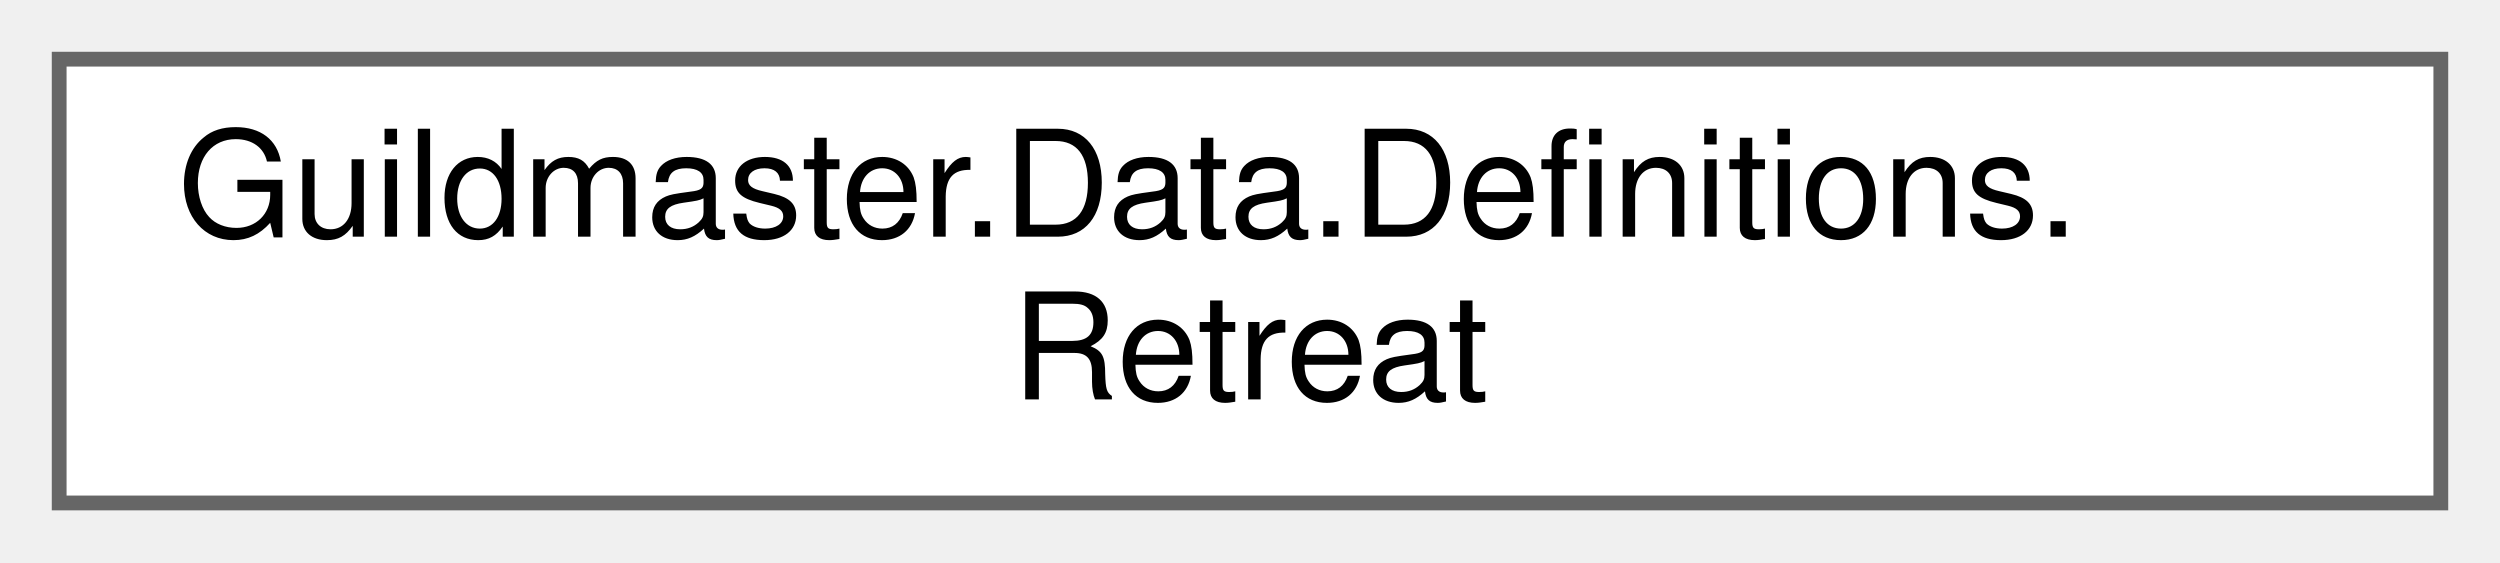
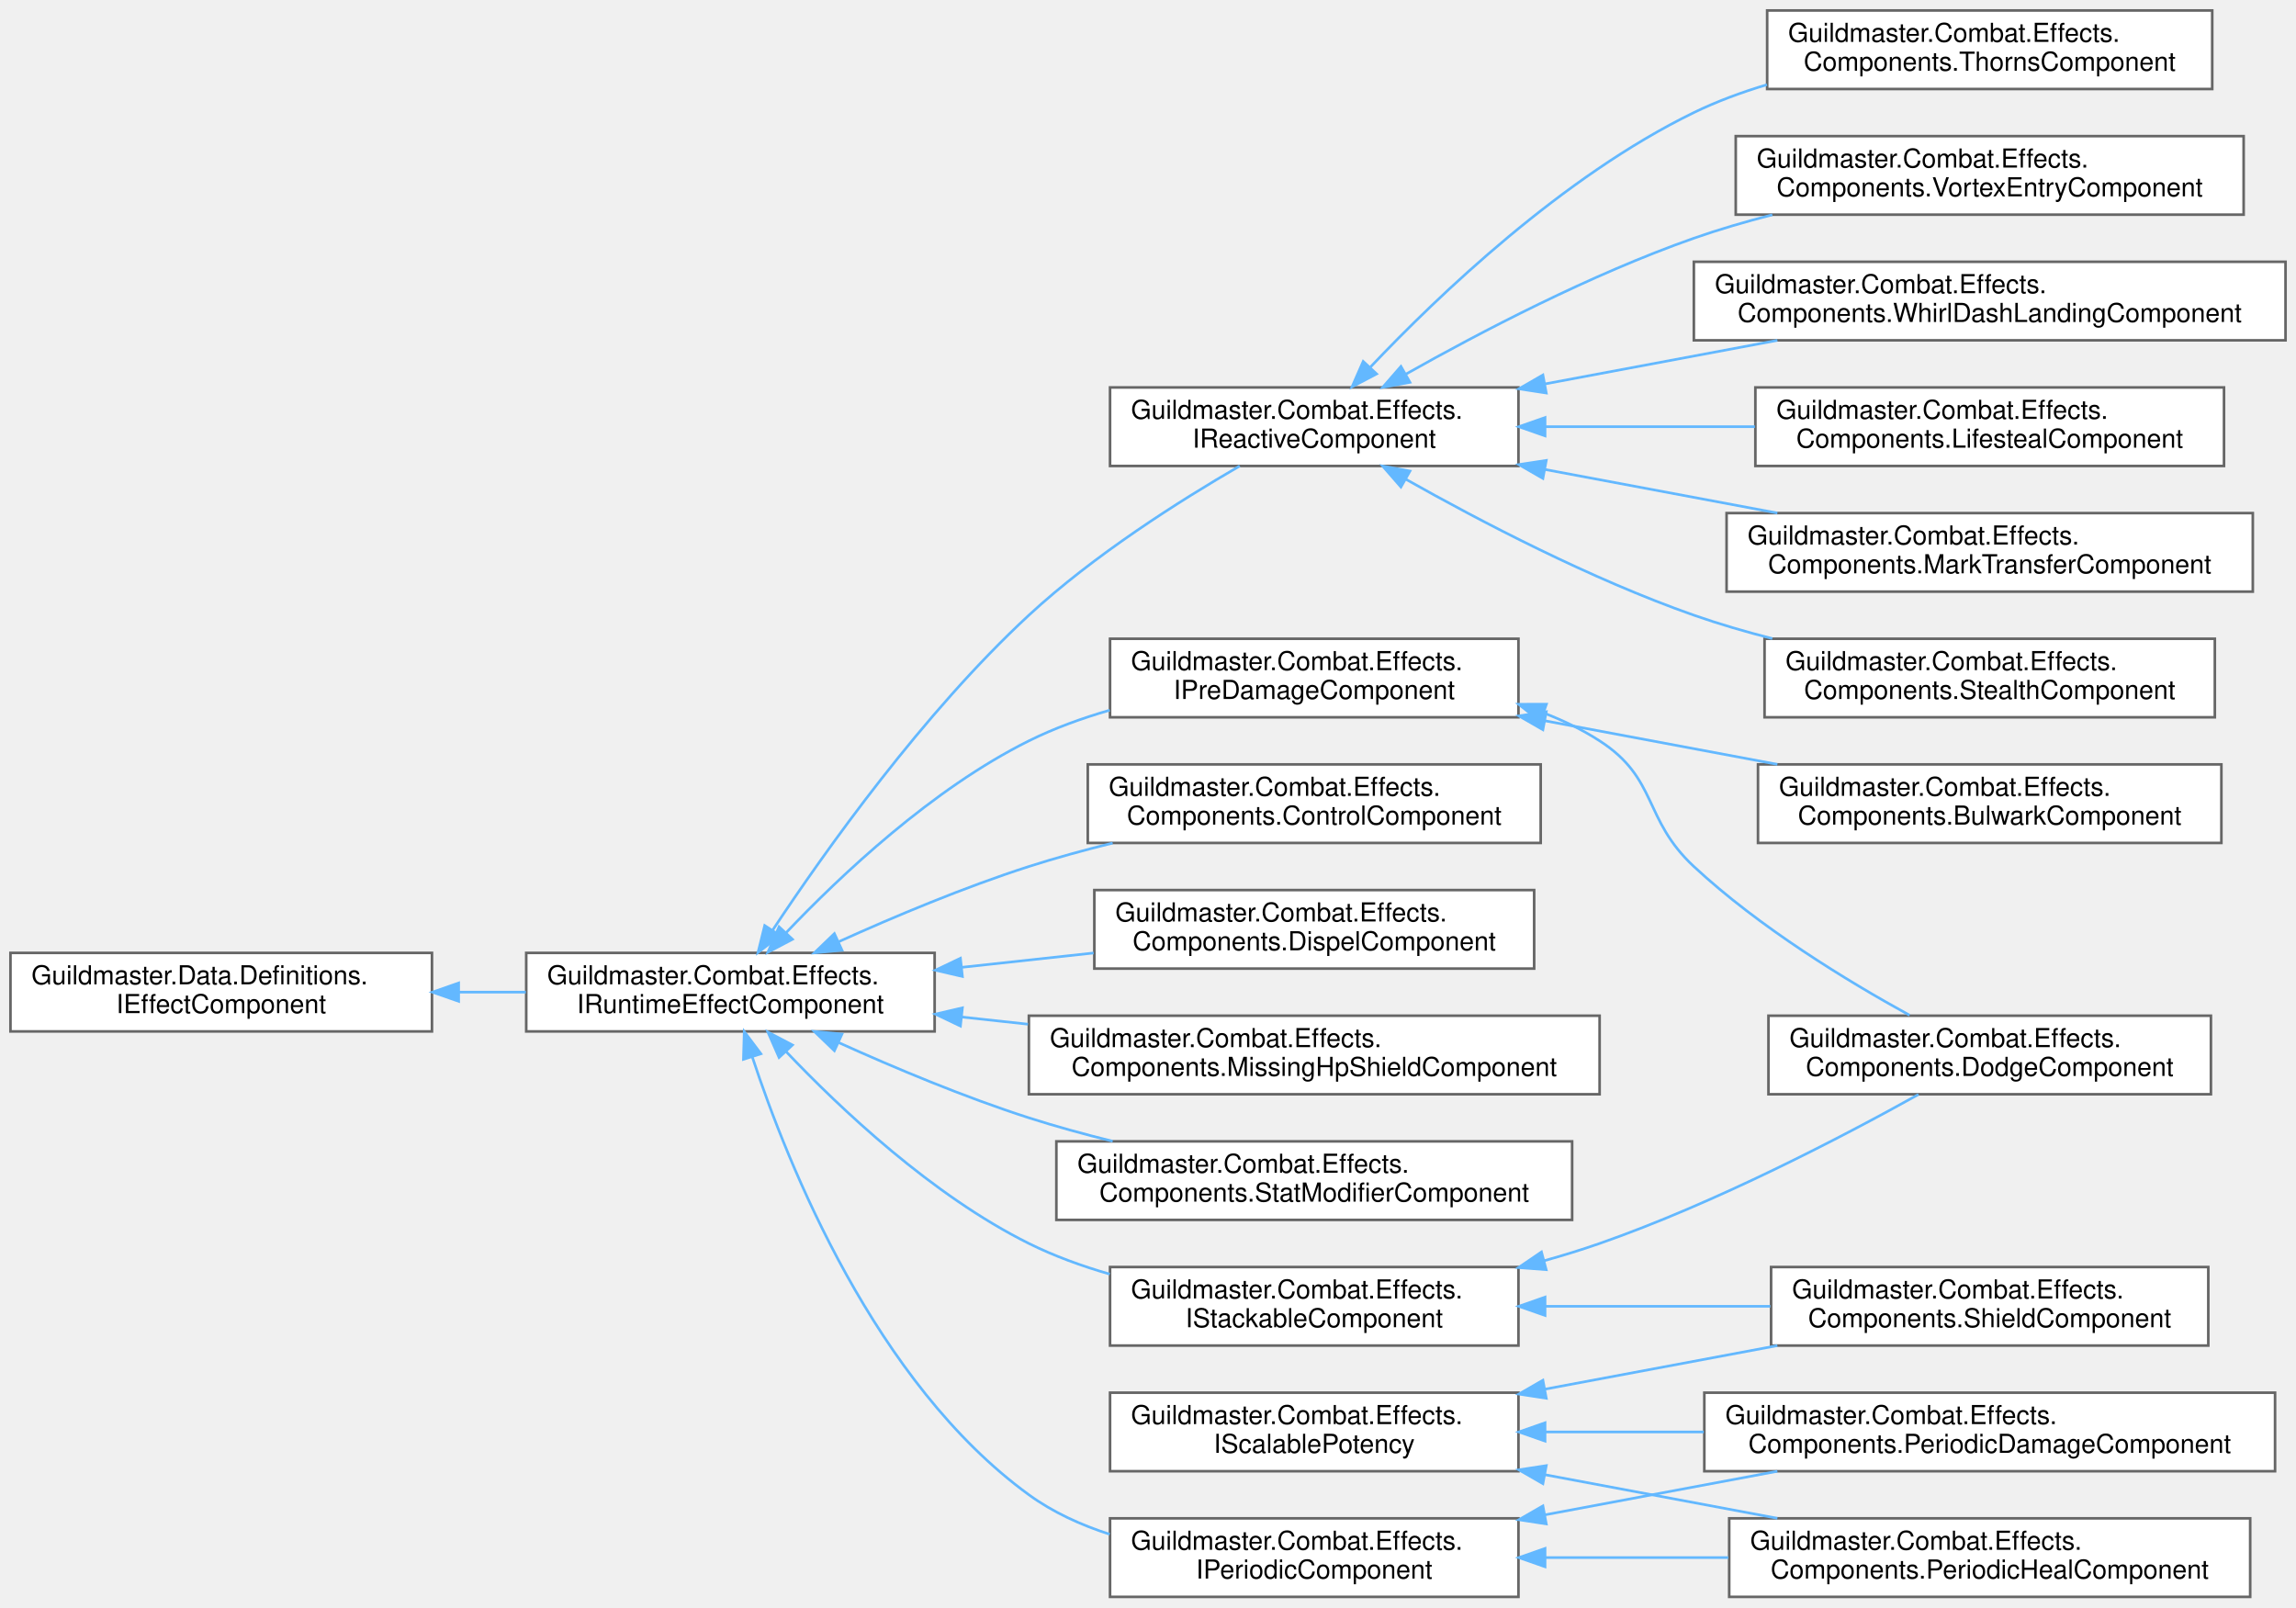
- <svg xmlns="http://www.w3.org/2000/svg" xmlns:xlink="http://www.w3.org/1999/xlink" width="169pt" height="38pt" viewBox="0.00 0.00 169.00 38.00">
-   <g id="graph0" class="graph" transform="scale(1 1) rotate(0) translate(4 34)">
+ <svg xmlns="http://www.w3.org/2000/svg" xmlns:xlink="http://www.w3.org/1999/xlink" width="877pt" height="614pt" viewBox="0.00 0.00 877.00 614.00">
+   <g id="graph0" class="graph" transform="scale(1 1) rotate(0) translate(4 610)">
    <g id="Node000000" class="node">
      <g id="a_Node000000">
-         <a xlink:href="structGuildmaster_1_1Data_1_1Definitions_1_1Retreat.html" target="_top" xlink:title="Отступление по HP% (блок B). ReturnAtHpPct &gt; FleeAtHpPct — гистерезис от дёрганья.">
-           <polygon fill="white" stroke="#666666" points="161,-30 0,-30 0,0 161,0 161,-30" />
-           <text text-anchor="start" x="8" y="-18" font-family="Helvetica,sans-Serif" font-size="10.00">Guildmaster.Data.Definitions.</text>
-           <text text-anchor="middle" x="80.5" y="-7" font-family="Helvetica,sans-Serif" font-size="10.00">Retreat</text>
+         <a xlink:href="interfaceGuildmaster_1_1Data_1_1Definitions_1_1IEffectComponent.html" target="_top" xlink:title="Якорь полиморфного поведения эффекта для сериализации.">
+           <polygon fill="white" stroke="#666666" points="161,-246 0,-246 0,-216 161,-216 161,-246" />
+           <text text-anchor="start" x="8" y="-234" font-family="Helvetica,sans-Serif" font-size="10.00">Guildmaster.Data.Definitions.</text>
+           <text text-anchor="middle" x="80.5" y="-223" font-family="Helvetica,sans-Serif" font-size="10.00">IEffectComponent</text>
+         </a>
+       </g>
+     </g>
+     <g id="Node000001" class="node">
+       <g id="a_Node000001">
+         <a xlink:href="interfaceGuildmaster_1_1Combat_1_1Effects_1_1IRuntimeEffectComponent.html" target="_top" xlink:title="Рантайм-контракт поведения эффекта.">
+           <polygon fill="white" stroke="#666666" points="353,-246 197,-246 197,-216 353,-216 353,-246" />
+           <text text-anchor="start" x="205" y="-234" font-family="Helvetica,sans-Serif" font-size="10.00">Guildmaster.Combat.Effects.</text>
+           <text text-anchor="middle" x="275" y="-223" font-family="Helvetica,sans-Serif" font-size="10.00">IRuntimeEffectComponent</text>
+         </a>
+       </g>
+     </g>
+     <g id="edge13_Node000000_Node000001" class="edge">
+       <g id="a_edge13_Node000000_Node000001">
+         <a xlink:title=" ">
+           <path fill="none" stroke="#63b8ff" d="M171.2,-231C179.77,-231 188.41,-231 196.85,-231" />
+           <polygon fill="#63b8ff" stroke="#63b8ff" points="171.19,-227.5 161.19,-231 171.19,-234.5 171.19,-227.5" />
+         </a>
+       </g>
+     </g>
+     <g id="Node000002" class="node">
+       <g id="a_Node000002">
+         <a xlink:href="classGuildmaster_1_1Combat_1_1Effects_1_1Components_1_1ControlComponent.html" target="_top" xlink:title="Контроль: запрещает действия носителю на время эффекта.">
+           <polygon fill="white" stroke="#666666" points="584.5,-318 411.5,-318 411.5,-288 584.5,-288 584.5,-318" />
+           <text text-anchor="start" x="419.5" y="-306" font-family="Helvetica,sans-Serif" font-size="10.00">Guildmaster.Combat.Effects.</text>
+           <text text-anchor="middle" x="498" y="-295" font-family="Helvetica,sans-Serif" font-size="10.00">Components.ControlComponent</text>
+         </a>
+       </g>
+     </g>
+     <g id="edge14_Node000001_Node000002" class="edge">
+       <g id="a_edge14_Node000001_Node000002">
+         <a xlink:title=" ">
+           <path fill="none" stroke="#63b8ff" d="M316.43,-250.3C337.67,-259.9 364.36,-271.1 389,-279 399.24,-282.28 410.17,-285.28 421,-287.95" />
+           <polygon fill="#63b8ff" stroke="#63b8ff" points="317.62,-247 307.07,-246.02 314.71,-253.37 317.62,-247" />
+         </a>
+       </g>
+     </g>
+     <g id="Node000003" class="node">
+       <g id="a_Node000003">
+         <a xlink:href="classGuildmaster_1_1Combat_1_1Effects_1_1Components_1_1DispelComponent.html" target="_top" xlink:title="Диспел: при наложении снимает с носителя подходящие эффекты (вики «6» §5.4).">
+           <polygon fill="white" stroke="#666666" points="582,-270 414,-270 414,-240 582,-240 582,-270" />
+           <text text-anchor="start" x="422" y="-258" font-family="Helvetica,sans-Serif" font-size="10.00">Guildmaster.Combat.Effects.</text>
+           <text text-anchor="middle" x="498" y="-247" font-family="Helvetica,sans-Serif" font-size="10.00">Components.DispelComponent</text>
+         </a>
+       </g>
+     </g>
+     <g id="edge15_Node000001_Node000003" class="edge">
+       <g id="a_edge15_Node000001_Node000003">
+         <a xlink:title=" ">
+           <path fill="none" stroke="#63b8ff" d="M363.49,-240.5C380.04,-242.3 397.31,-244.17 413.73,-245.96" />
+           <polygon fill="#63b8ff" stroke="#63b8ff" points="363.61,-236.99 353.3,-239.39 362.86,-243.95 363.61,-236.99" />
+         </a>
+       </g>
+     </g>
+     <g id="Node000004" class="node">
+       <g id="a_Node000004">
+         <a xlink:href="classGuildmaster_1_1Combat_1_1Effects_1_1Components_1_1MissingHpShieldComponent.html" target="_top" xlink:title="Щит с величиной, зависящей от текущего HP носителя: flat + pct × недостающее HP (§9....">
+           <polygon fill="white" stroke="#666666" points="607,-222 389,-222 389,-192 607,-192 607,-222" />
+           <text text-anchor="start" x="397" y="-210" font-family="Helvetica,sans-Serif" font-size="10.00">Guildmaster.Combat.Effects.</text>
+           <text text-anchor="middle" x="498" y="-199" font-family="Helvetica,sans-Serif" font-size="10.00">Components.MissingHpShieldComponent</text>
+         </a>
+       </g>
+     </g>
+     <g id="edge16_Node000001_Node000004" class="edge">
+       <g id="a_edge16_Node000001_Node000004">
+         <a xlink:title=" ">
+           <path fill="none" stroke="#63b8ff" d="M363.34,-221.51C371.67,-220.61 380.17,-219.69 388.66,-218.76" />
+           <polygon fill="#63b8ff" stroke="#63b8ff" points="362.86,-218.05 353.3,-222.61 363.61,-225.01 362.86,-218.05" />
+         </a>
+       </g>
+     </g>
+     <g id="Node000005" class="node">
+       <g id="a_Node000005">
+         <a xlink:href="classGuildmaster_1_1Combat_1_1Effects_1_1Components_1_1StatModifierComponent.html" target="_top" xlink:title="Накладывает стат-модификаторы на носителя на время жизни эффекта.">
+           <polygon fill="white" stroke="#666666" points="596.5,-174 399.5,-174 399.5,-144 596.5,-144 596.5,-174" />
+           <text text-anchor="start" x="407.5" y="-162" font-family="Helvetica,sans-Serif" font-size="10.00">Guildmaster.Combat.Effects.</text>
+           <text text-anchor="middle" x="498" y="-151" font-family="Helvetica,sans-Serif" font-size="10.00">Components.StatModifierComponent</text>
+         </a>
+       </g>
+     </g>
+     <g id="edge17_Node000001_Node000005" class="edge">
+       <g id="a_edge17_Node000001_Node000005">
+         <a xlink:title=" ">
+           <path fill="none" stroke="#63b8ff" d="M316.43,-211.7C337.67,-202.1 364.36,-190.9 389,-183 399.24,-179.72 410.17,-176.72 421,-174.05" />
+           <polygon fill="#63b8ff" stroke="#63b8ff" points="314.71,-208.63 307.07,-215.98 317.62,-215 314.71,-208.63" />
+         </a>
+       </g>
+     </g>
+     <g id="Node000006" class="node">
+       <g id="a_Node000006">
+         <a xlink:href="interfaceGuildmaster_1_1Combat_1_1Effects_1_1IPeriodicComponent.html" target="_top" xlink:title="Периодический компонент: OnTick каждые Interval секунд (DoT/HoT/реген).">
+           <polygon fill="white" stroke="#666666" points="576,-30 420,-30 420,0 576,0 576,-30" />
+           <text text-anchor="start" x="428" y="-18" font-family="Helvetica,sans-Serif" font-size="10.00">Guildmaster.Combat.Effects.</text>
+           <text text-anchor="middle" x="498" y="-7" font-family="Helvetica,sans-Serif" font-size="10.00">IPeriodicComponent</text>
+         </a>
+       </g>
+     </g>
+     <g id="edge18_Node000001_Node000006" class="edge">
+       <g id="a_edge18_Node000001_Node000006">
+         <a xlink:title=" ">
+           <path fill="none" stroke="#63b8ff" d="M283.32,-206.35C296.96,-164.91 330.32,-81.68 389,-39 398.17,-32.33 408.84,-27.47 419.85,-23.92" />
+           <polygon fill="#63b8ff" stroke="#63b8ff" points="279.97,-205.34 280.28,-215.93 286.64,-207.46 279.97,-205.34" />
+         </a>
+       </g>
+     </g>
+     <g id="Node000013" class="node">
+       <g id="a_Node000013">
+         <a xlink:href="interfaceGuildmaster_1_1Combat_1_1Effects_1_1IPreDamageComponent.html" target="_top" xlink:title="Синхронный перехват ДО вычета HP (§9.3): вызывается из EffectSystem.RunPreDamage перед DamagePipeline...">
+           <polygon fill="white" stroke="#666666" points="576,-366 420,-366 420,-336 576,-336 576,-366" />
+           <text text-anchor="start" x="428" y="-354" font-family="Helvetica,sans-Serif" font-size="10.00">Guildmaster.Combat.Effects.</text>
+           <text text-anchor="middle" x="498" y="-343" font-family="Helvetica,sans-Serif" font-size="10.00">IPreDamageComponent</text>
+         </a>
+       </g>
+     </g>
+     <g id="edge21_Node000001_Node000013" class="edge">
+       <g id="a_edge21_Node000001_Node000013">
+         <a xlink:title=" ">
+           <path fill="none" stroke="#63b8ff" d="M296.15,-253.59C317.15,-275.7 352.09,-308.65 389,-327 398.63,-331.79 409.22,-335.63 419.88,-338.71" />
+           <polygon fill="#63b8ff" stroke="#63b8ff" points="298.7,-251.19 289.32,-246.26 293.58,-255.96 298.7,-251.19" />
+         </a>
+       </g>
+     </g>
+     <g id="Node000015" class="node">
+       <g id="a_Node000015">
+         <a xlink:href="interfaceGuildmaster_1_1Combat_1_1Effects_1_1IReactiveComponent.html" target="_top" xlink:title="Реактивный компонент: реагирует на боевые события (вампиризм/шипы). Диспатч — внутренняя FIFO-очередь...">
+           <polygon fill="white" stroke="#666666" points="576,-462 420,-462 420,-432 576,-432 576,-462" />
+           <text text-anchor="start" x="428" y="-450" font-family="Helvetica,sans-Serif" font-size="10.00">Guildmaster.Combat.Effects.</text>
+           <text text-anchor="middle" x="498" y="-439" font-family="Helvetica,sans-Serif" font-size="10.00">IReactiveComponent</text>
+         </a>
+       </g>
+     </g>
+     <g id="edge24_Node000001_Node000015" class="edge">
+       <g id="a_edge24_Node000001_Node000015">
+         <a xlink:title=" ">
+           <path fill="none" stroke="#63b8ff" d="M291.18,-254.77C311.19,-284.97 348.63,-337.64 389,-375 413.81,-397.96 446.62,-418.73 469.54,-432" />
+           <polygon fill="#63b8ff" stroke="#63b8ff" points="293.95,-252.61 285.54,-246.16 288.09,-256.45 293.95,-252.61" />
+         </a>
+       </g>
+     </g>
+     <g id="Node000011" class="node">
+       <g id="a_Node000011">
+         <a xlink:href="interfaceGuildmaster_1_1Combat_1_1Effects_1_1IStackableComponent.html" target="_top" xlink:title="Опциональный шов рестака (07 §3.8 B1–B3): компонент с накопленным ВНЕШНИМ состоянием (пул щита,...">
+           <polygon fill="white" stroke="#666666" points="576,-126 420,-126 420,-96 576,-96 576,-126" />
+           <text text-anchor="start" x="428" y="-114" font-family="Helvetica,sans-Serif" font-size="10.00">Guildmaster.Combat.Effects.</text>
+           <text text-anchor="middle" x="498" y="-103" font-family="Helvetica,sans-Serif" font-size="10.00">IStackableComponent</text>
+         </a>
+       </g>
+     </g>
+     <g id="edge31_Node000001_Node000011" class="edge">
+       <g id="a_edge31_Node000001_Node000011">
+         <a xlink:title=" ">
+           <path fill="none" stroke="#63b8ff" d="M296.15,-208.41C317.15,-186.3 352.09,-153.35 389,-135 398.63,-130.21 409.22,-126.37 419.88,-123.29" />
+           <polygon fill="#63b8ff" stroke="#63b8ff" points="293.58,-206.04 289.32,-215.74 298.7,-210.81 293.58,-206.04" />
+         </a>
+       </g>
+     </g>
+     <g id="Node000007" class="node">
+       <g id="a_Node000007">
+         <a xlink:href="classGuildmaster_1_1Combat_1_1Effects_1_1Components_1_1PeriodicDamageComponent.html" target="_top" xlink:title="Периодический урон (DoT).">
+           <polygon fill="white" stroke="#666666" points="865,-78 647,-78 647,-48 865,-48 865,-78" />
+           <text text-anchor="start" x="655" y="-66" font-family="Helvetica,sans-Serif" font-size="10.00">Guildmaster.Combat.Effects.</text>
+           <text text-anchor="middle" x="756" y="-55" font-family="Helvetica,sans-Serif" font-size="10.00">Components.PeriodicDamageComponent</text>
+         </a>
+       </g>
+     </g>
+     <g id="edge19_Node000006_Node000007" class="edge">
+       <g id="a_edge19_Node000006_Node000007">
+         <a xlink:title=" ">
+           <path fill="none" stroke="#63b8ff" d="M586.18,-31.35C614.92,-36.73 646.72,-42.7 674.9,-47.98" />
+           <polygon fill="#63b8ff" stroke="#63b8ff" points="586.63,-27.87 576.16,-29.47 585.34,-34.75 586.63,-27.87" />
+         </a>
+       </g>
+     </g>
+     <g id="Node000009" class="node">
+       <g id="a_Node000009">
+         <a xlink:href="classGuildmaster_1_1Combat_1_1Effects_1_1Components_1_1PeriodicHealComponent.html" target="_top" xlink:title="Периодическое исцеление (HoT).">
+           <polygon fill="white" stroke="#666666" points="855.5,-30 656.5,-30 656.5,0 855.5,0 855.5,-30" />
+           <text text-anchor="start" x="664.5" y="-18" font-family="Helvetica,sans-Serif" font-size="10.00">Guildmaster.Combat.Effects.</text>
+           <text text-anchor="middle" x="756" y="-7" font-family="Helvetica,sans-Serif" font-size="10.00">Components.PeriodicHealComponent</text>
+         </a>
+       </g>
+     </g>
+     <g id="edge20_Node000006_Node000009" class="edge">
+       <g id="a_edge20_Node000006_Node000009">
+         <a xlink:title=" ">
+           <path fill="none" stroke="#63b8ff" d="M586.34,-15C608.82,-15 633.16,-15 656.18,-15" />
+           <polygon fill="#63b8ff" stroke="#63b8ff" points="586.16,-11.5 576.16,-15 586.16,-18.5 586.16,-11.5" />
+         </a>
+       </g>
+     </g>
+     <g id="Node000014" class="node">
+       <g id="a_Node000014">
+         <a xlink:href="classGuildmaster_1_1Combat_1_1Effects_1_1Components_1_1BulwarkComponent.html" target="_top" xlink:title="«Оплот» (§9.3, §10.3): pre-damage реактив.">
+           <polygon fill="white" stroke="#666666" points="844.5,-318 667.5,-318 667.5,-288 844.5,-288 844.5,-318" />
+           <text text-anchor="start" x="675.5" y="-306" font-family="Helvetica,sans-Serif" font-size="10.00">Guildmaster.Combat.Effects.</text>
+           <text text-anchor="middle" x="756" y="-295" font-family="Helvetica,sans-Serif" font-size="10.00">Components.BulwarkComponent</text>
+         </a>
+       </g>
+     </g>
+     <g id="edge22_Node000013_Node000014" class="edge">
+       <g id="a_edge22_Node000013_Node000014">
+         <a xlink:title=" ">
+           <path fill="none" stroke="#63b8ff" d="M586.18,-334.65C614.92,-329.27 646.72,-323.3 674.9,-318.02" />
+           <polygon fill="#63b8ff" stroke="#63b8ff" points="585.34,-331.25 576.16,-336.53 586.63,-338.13 585.34,-331.25" />
+         </a>
+       </g>
+     </g>
+     <g id="Node000012" class="node">
+       <g id="a_Node000012">
+         <a xlink:href="classGuildmaster_1_1Combat_1_1Effects_1_1Components_1_1DodgeComponent.html" target="_top" xlink:title="«Изворотливость» (§9.3, §9.4, §10.5): pre-damage реактив с зарядами.">
+           <polygon fill="white" stroke="#666666" points="840.5,-222 671.5,-222 671.5,-192 840.5,-192 840.5,-222" />
+           <text text-anchor="start" x="679.5" y="-210" font-family="Helvetica,sans-Serif" font-size="10.00">Guildmaster.Combat.Effects.</text>
+           <text text-anchor="middle" x="756" y="-199" font-family="Helvetica,sans-Serif" font-size="10.00">Components.DodgeComponent</text>
+         </a>
+       </g>
+     </g>
+     <g id="edge23_Node000013_Node000012" class="edge">
+       <g id="a_edge23_Node000013_Node000012">
+         <a xlink:title=" ">
+           <path fill="none" stroke="#63b8ff" d="M585.7,-337.64C593.19,-334.75 600.42,-331.25 607,-327 629.41,-312.54 623.48,-297.16 643,-279 668.05,-255.7 701.57,-235.27 725.39,-222.19" />
+           <polygon fill="#63b8ff" stroke="#63b8ff" points="584.38,-334.39 576.08,-340.98 586.68,-341 584.38,-334.39" />
+         </a>
+       </g>
+     </g>
+     <g id="Node000016" class="node">
+       <g id="a_Node000016">
+         <a xlink:href="classGuildmaster_1_1Combat_1_1Effects_1_1Components_1_1LifestealComponent.html" target="_top" xlink:title="Вампиризм: исцеляет носителя на долю нанесённого им урона.">
+           <polygon fill="white" stroke="#666666" points="845.5,-462 666.5,-462 666.5,-432 845.5,-432 845.5,-462" />
+           <text text-anchor="start" x="674.5" y="-450" font-family="Helvetica,sans-Serif" font-size="10.00">Guildmaster.Combat.Effects.</text>
+           <text text-anchor="middle" x="756" y="-439" font-family="Helvetica,sans-Serif" font-size="10.00">Components.LifestealComponent</text>
+         </a>
+       </g>
+     </g>
+     <g id="edge25_Node000015_Node000016" class="edge">
+       <g id="a_edge25_Node000015_Node000016">
+         <a xlink:title=" ">
+           <path fill="none" stroke="#63b8ff" d="M586.3,-447C612.12,-447 640.41,-447 666.32,-447" />
+           <polygon fill="#63b8ff" stroke="#63b8ff" points="586.16,-443.5 576.16,-447 586.16,-450.5 586.16,-443.5" />
+         </a>
+       </g>
+     </g>
+     <g id="Node000017" class="node">
+       <g id="a_Node000017">
+         <a xlink:href="classGuildmaster_1_1Combat_1_1Effects_1_1Components_1_1MarkTransferComponent.html" target="_top" xlink:title="«Метка охотника» (§9.5): реактив на CombatEvent.UnitDied.">
+           <polygon fill="white" stroke="#666666" points="856.5,-414 655.5,-414 655.5,-384 856.5,-384 856.5,-414" />
+           <text text-anchor="start" x="663.5" y="-402" font-family="Helvetica,sans-Serif" font-size="10.00">Guildmaster.Combat.Effects.</text>
+           <text text-anchor="middle" x="756" y="-391" font-family="Helvetica,sans-Serif" font-size="10.00">Components.MarkTransferComponent</text>
+         </a>
+       </g>
+     </g>
+     <g id="edge26_Node000015_Node000017" class="edge">
+       <g id="a_edge26_Node000015_Node000017">
+         <a xlink:title=" ">
+           <path fill="none" stroke="#63b8ff" d="M586.18,-430.65C614.92,-425.27 646.72,-419.3 674.9,-414.02" />
+           <polygon fill="#63b8ff" stroke="#63b8ff" points="585.34,-427.25 576.16,-432.53 586.63,-434.13 585.34,-427.25" />
+         </a>
+       </g>
+     </g>
+     <g id="Node000018" class="node">
+       <g id="a_Node000018">
+         <a xlink:href="classGuildmaster_1_1Combat_1_1Effects_1_1Components_1_1StealthComponent.html" target="_top" xlink:title="«Скрытность» (§9.6, §10.5): в начале боя (OnApply при выдаче пассива) и после СВОЕГО убийства (Combat...">
+           <polygon fill="white" stroke="#666666" points="842,-366 670,-366 670,-336 842,-336 842,-366" />
+           <text text-anchor="start" x="678" y="-354" font-family="Helvetica,sans-Serif" font-size="10.00">Guildmaster.Combat.Effects.</text>
+           <text text-anchor="middle" x="756" y="-343" font-family="Helvetica,sans-Serif" font-size="10.00">Components.StealthComponent</text>
+         </a>
+       </g>
+     </g>
+     <g id="edge27_Node000015_Node000018" class="edge">
+       <g id="a_edge27_Node000015_Node000018">
+         <a xlink:title=" ">
+           <path fill="none" stroke="#63b8ff" d="M532.91,-426.97C561.43,-410.88 603.73,-388.77 643,-375 652.57,-371.64 662.77,-368.67 672.97,-366.06" />
+           <polygon fill="#63b8ff" stroke="#63b8ff" points="531.11,-423.97 524.15,-431.96 534.57,-430.05 531.11,-423.97" />
+         </a>
+       </g>
+     </g>
+     <g id="Node000019" class="node">
+       <g id="a_Node000019">
+         <a xlink:href="classGuildmaster_1_1Combat_1_1Effects_1_1Components_1_1ThornsComponent.html" target="_top" xlink:title="Шипы: отражает долю полученного урона обратно атакующему.">
+           <polygon fill="white" stroke="#666666" points="841,-606 671,-606 671,-576 841,-576 841,-606" />
+           <text text-anchor="start" x="679" y="-594" font-family="Helvetica,sans-Serif" font-size="10.00">Guildmaster.Combat.Effects.</text>
+           <text text-anchor="middle" x="756" y="-583" font-family="Helvetica,sans-Serif" font-size="10.00">Components.ThornsComponent</text>
+         </a>
+       </g>
+     </g>
+     <g id="edge28_Node000015_Node000019" class="edge">
+       <g id="a_edge28_Node000015_Node000019">
+         <a xlink:title=" ">
+           <path fill="none" stroke="#63b8ff" d="M519.48,-469.8C545.46,-497.23 592.93,-542.63 643,-567 651.76,-571.26 661.27,-574.77 670.92,-577.66" />
+           <polygon fill="#63b8ff" stroke="#63b8ff" points="521.82,-467.17 512.44,-462.24 516.7,-471.94 521.82,-467.17" />
+         </a>
+       </g>
+     </g>
+     <g id="Node000020" class="node">
+       <g id="a_Node000020">
+         <a xlink:href="classGuildmaster_1_1Combat_1_1Effects_1_1Components_1_1VortexEntryComponent.html" target="_top" xlink:title="«Вихревой заход» (§9.6, §10.6): реактив на конец эффекта смещения (CombatEvent.EffectExpired с тегом ...">
+           <polygon fill="white" stroke="#666666" points="853,-558 659,-558 659,-528 853,-528 853,-558" />
+           <text text-anchor="start" x="667" y="-546" font-family="Helvetica,sans-Serif" font-size="10.00">Guildmaster.Combat.Effects.</text>
+           <text text-anchor="middle" x="756" y="-535" font-family="Helvetica,sans-Serif" font-size="10.00">Components.VortexEntryComponent</text>
+         </a>
+       </g>
+     </g>
+     <g id="edge29_Node000015_Node000020" class="edge">
+       <g id="a_edge29_Node000015_Node000020">
+         <a xlink:title=" ">
+           <path fill="none" stroke="#63b8ff" d="M532.91,-467.03C561.43,-483.12 603.73,-505.23 643,-519 652.57,-522.36 662.77,-525.33 672.97,-527.94" />
+           <polygon fill="#63b8ff" stroke="#63b8ff" points="534.57,-463.95 524.15,-462.04 531.11,-470.03 534.57,-463.95" />
+         </a>
+       </g>
+     </g>
+     <g id="Node000021" class="node">
+       <g id="a_Node000021">
+         <a xlink:href="classGuildmaster_1_1Combat_1_1Effects_1_1Components_1_1WhirlDashLandingComponent.html" target="_top" xlink:title="Приземление рывка монаха (§10.6, «Шквальный толчок», фаза 3 из 4: рывок → фиксация → ОТБРАСЫВАНИЕ → т...">
+           <polygon fill="white" stroke="#666666" points="869,-510 643,-510 643,-480 869,-480 869,-510" />
+           <text text-anchor="start" x="651" y="-498" font-family="Helvetica,sans-Serif" font-size="10.00">Guildmaster.Combat.Effects.</text>
+           <text text-anchor="middle" x="756" y="-487" font-family="Helvetica,sans-Serif" font-size="10.00">Components.WhirlDashLandingComponent</text>
+         </a>
+       </g>
+     </g>
+     <g id="edge30_Node000015_Node000021" class="edge">
+       <g id="a_edge30_Node000015_Node000021">
+         <a xlink:title=" ">
+           <path fill="none" stroke="#63b8ff" d="M586.18,-463.35C614.92,-468.73 646.72,-474.7 674.9,-479.98" />
+           <polygon fill="#63b8ff" stroke="#63b8ff" points="586.63,-459.87 576.16,-461.47 585.34,-466.75 586.63,-459.87" />
+         </a>
+       </g>
+     </g>
+     <g id="edge32_Node000011_Node000012" class="edge">
+       <g id="a_edge32_Node000011_Node000012">
+         <a xlink:title=" ">
+           <path fill="none" stroke="#63b8ff" d="M585.88,-128.42C593.09,-130.44 600.21,-132.63 607,-135 651.38,-150.49 699.83,-175.8 728.8,-191.92" />
+           <polygon fill="#63b8ff" stroke="#63b8ff" points="586.59,-124.99 576.03,-125.79 584.79,-131.75 586.59,-124.99" />
+         </a>
+       </g>
+     </g>
+     <g id="Node000010" class="node">
+       <g id="a_Node000010">
+         <a xlink:href="classGuildmaster_1_1Combat_1_1Effects_1_1Components_1_1ShieldComponent.html" target="_top" xlink:title="Поглощающий щит.">
+           <polygon fill="white" stroke="#666666" points="839.5,-126 672.5,-126 672.5,-96 839.5,-96 839.5,-126" />
+           <text text-anchor="start" x="680.5" y="-114" font-family="Helvetica,sans-Serif" font-size="10.00">Guildmaster.Combat.Effects.</text>
+           <text text-anchor="middle" x="756" y="-103" font-family="Helvetica,sans-Serif" font-size="10.00">Components.ShieldComponent</text>
+         </a>
+       </g>
+     </g>
+     <g id="edge33_Node000011_Node000010" class="edge">
+       <g id="a_edge33_Node000011_Node000010">
+         <a xlink:title=" ">
+           <path fill="none" stroke="#63b8ff" d="M586.26,-111C614.06,-111 644.73,-111 672.21,-111" />
+           <polygon fill="#63b8ff" stroke="#63b8ff" points="586.16,-107.5 576.16,-111 586.16,-114.5 586.16,-107.5" />
+         </a>
+       </g>
+     </g>
+     <g id="Node000008" class="node">
+       <g id="a_Node000008">
+         <a xlink:href="interfaceGuildmaster_1_1Combat_1_1Effects_1_1IScalablePotency.html" target="_top" xlink:title="Опциональный шов: компонент объявляет масштабируемую потенцию.">
+           <polygon fill="white" stroke="#666666" points="576,-78 420,-78 420,-48 576,-48 576,-78" />
+           <text text-anchor="start" x="428" y="-66" font-family="Helvetica,sans-Serif" font-size="10.00">Guildmaster.Combat.Effects.</text>
+           <text text-anchor="middle" x="498" y="-55" font-family="Helvetica,sans-Serif" font-size="10.00">IScalablePotency</text>
+         </a>
+       </g>
+     </g>
+     <g id="edge34_Node000008_Node000007" class="edge">
+       <g id="a_edge34_Node000008_Node000007">
+         <a xlink:title=" ">
+           <path fill="none" stroke="#63b8ff" d="M586.21,-63C605.69,-63 626.58,-63 646.8,-63" />
+           <polygon fill="#63b8ff" stroke="#63b8ff" points="586.16,-59.5 576.16,-63 586.16,-66.5 586.16,-59.5" />
+         </a>
+       </g>
+     </g>
+     <g id="edge35_Node000008_Node000009" class="edge">
+       <g id="a_edge35_Node000008_Node000009">
+         <a xlink:title=" ">
+           <path fill="none" stroke="#63b8ff" d="M586.18,-46.65C614.92,-41.27 646.72,-35.3 674.9,-30.02" />
+           <polygon fill="#63b8ff" stroke="#63b8ff" points="585.34,-43.25 576.16,-48.53 586.63,-50.13 585.34,-43.25" />
+         </a>
+       </g>
+     </g>
+     <g id="edge36_Node000008_Node000010" class="edge">
+       <g id="a_edge36_Node000008_Node000010">
+         <a xlink:title=" ">
+           <path fill="none" stroke="#63b8ff" d="M586.18,-79.35C614.92,-84.73 646.72,-90.7 674.9,-95.98" />
+           <polygon fill="#63b8ff" stroke="#63b8ff" points="586.63,-75.87 576.16,-77.47 585.34,-82.75 586.63,-75.87" />
        </a>
      </g>
    </g>
  </g>
</svg>
